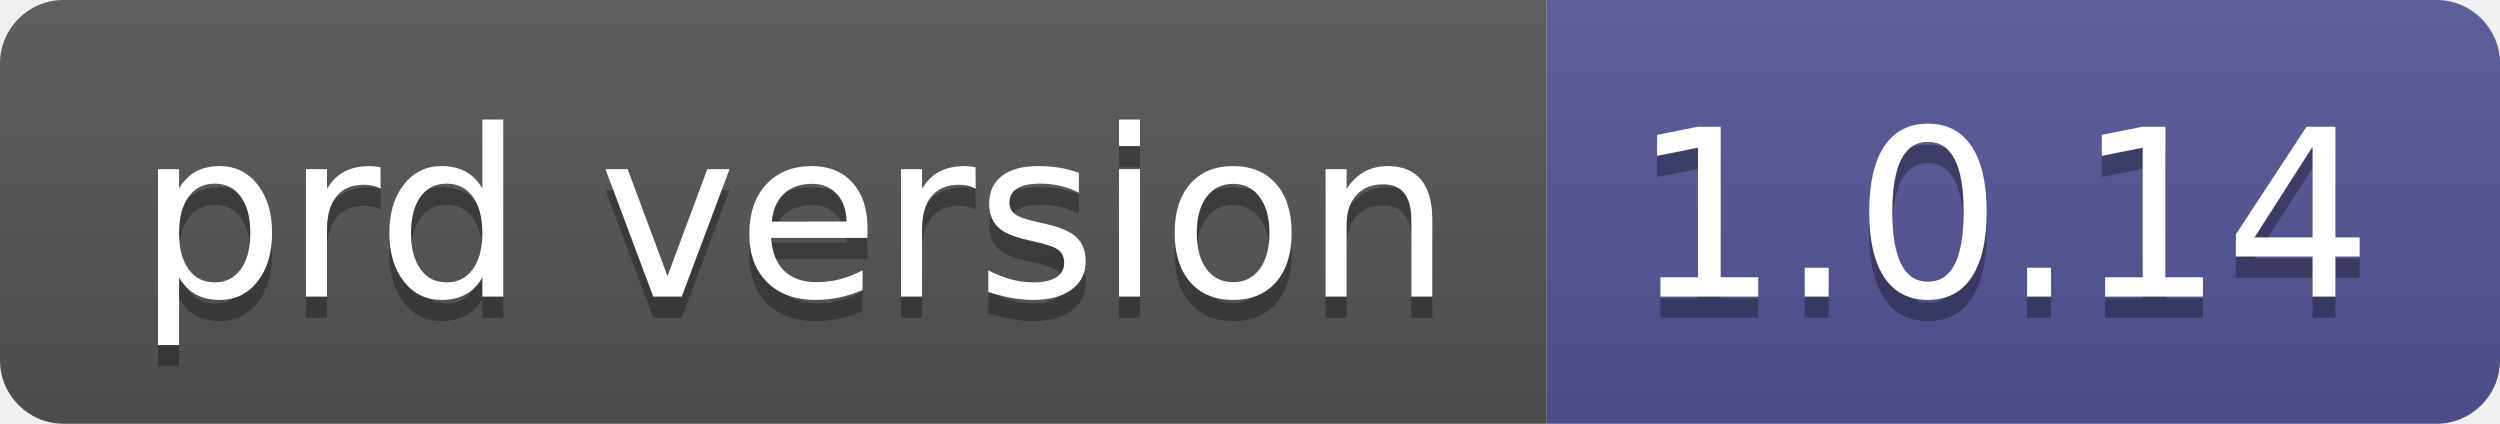
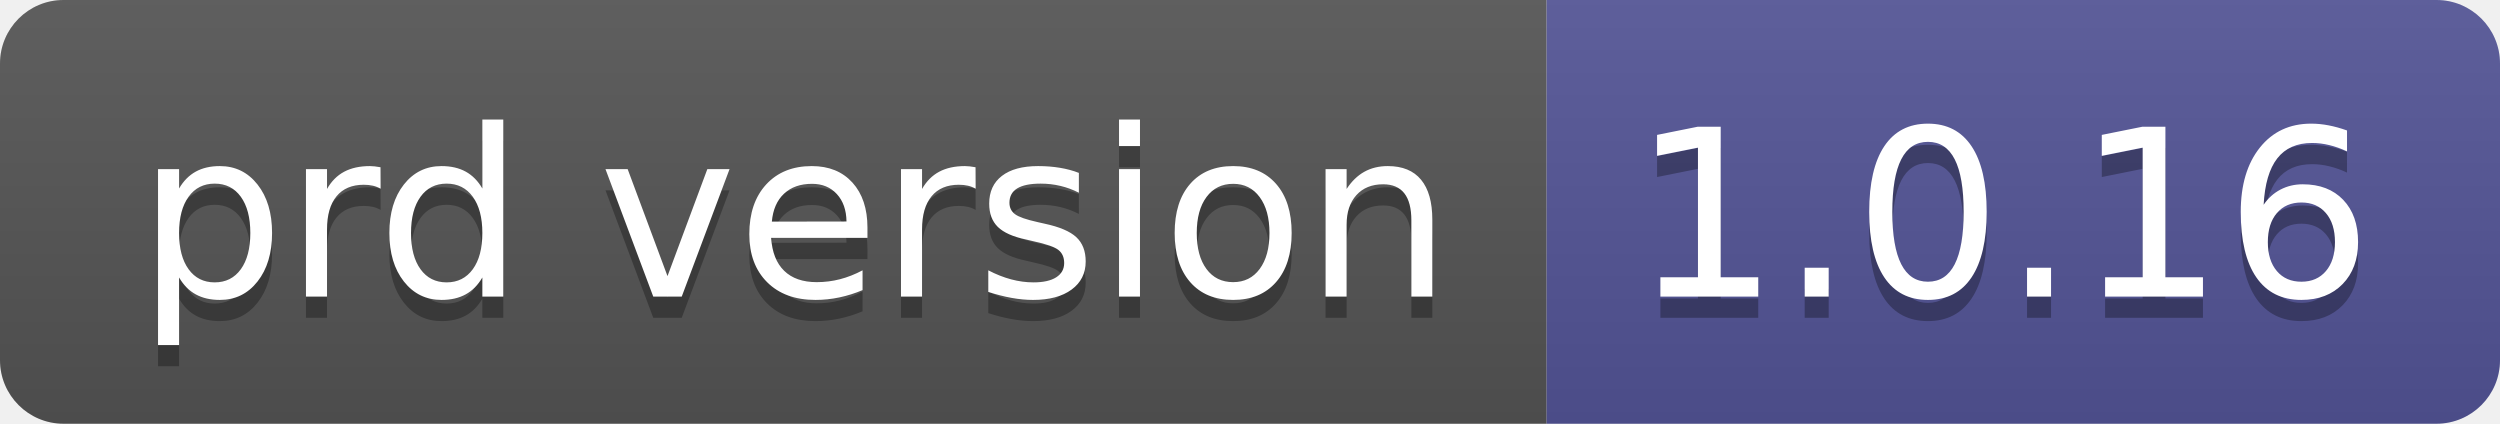
- <svg xmlns="http://www.w3.org/2000/svg" width="118" height="20" role="img" aria-label="prd version: 1.0.14">
+ <svg xmlns="http://www.w3.org/2000/svg" width="118" height="20" role="img" aria-label="prd version: 1.0.16">
  <linearGradient id="s" x2="0" y2="100%">
    <stop offset="0" stop-color="#bbb" stop-opacity=".1" />
    <stop offset="1" stop-opacity=".1" />
  </linearGradient>
  <clipPath id="r">
    <rect width="118" height="20" rx="3" fill="#fff" />
  </clipPath>
  <g clip-path="url(#r)">
    <rect width="73" height="20" fill="#555" />
    <rect x="73" width="45" height="20" fill="#535597" />
    <rect width="118" height="20" fill="url(#s)" />
  </g>
  <g fill="#fff" text-anchor="middle" font-family="Verdana,Geneva,DejaVu Sans,sans-serif" text-rendering="geometricPrecision" font-size="110">
    <text aria-hidden="true" x="375" y="150" fill="#010101" fill-opacity=".3" transform="scale(.1)" textLength="630">prd version</text>
    <text x="375" y="140" transform="scale(.1)" fill="#fff" textLength="630">prd version</text>
-     <text aria-hidden="true" x="945" y="150" fill="#010101" fill-opacity=".3" transform="scale(.1)" textLength="350">1.0.14</text>
-     <text x="945" y="140" transform="scale(.1)" fill="#fff" textLength="350">1.0.14</text>
+     <text aria-hidden="true" x="945" y="150" fill="#010101" fill-opacity=".3" transform="scale(.1)" textLength="350">1.0.16</text>
+     <text x="945" y="140" transform="scale(.1)" fill="#fff" textLength="350">1.0.16</text>
  </g>
</svg>
